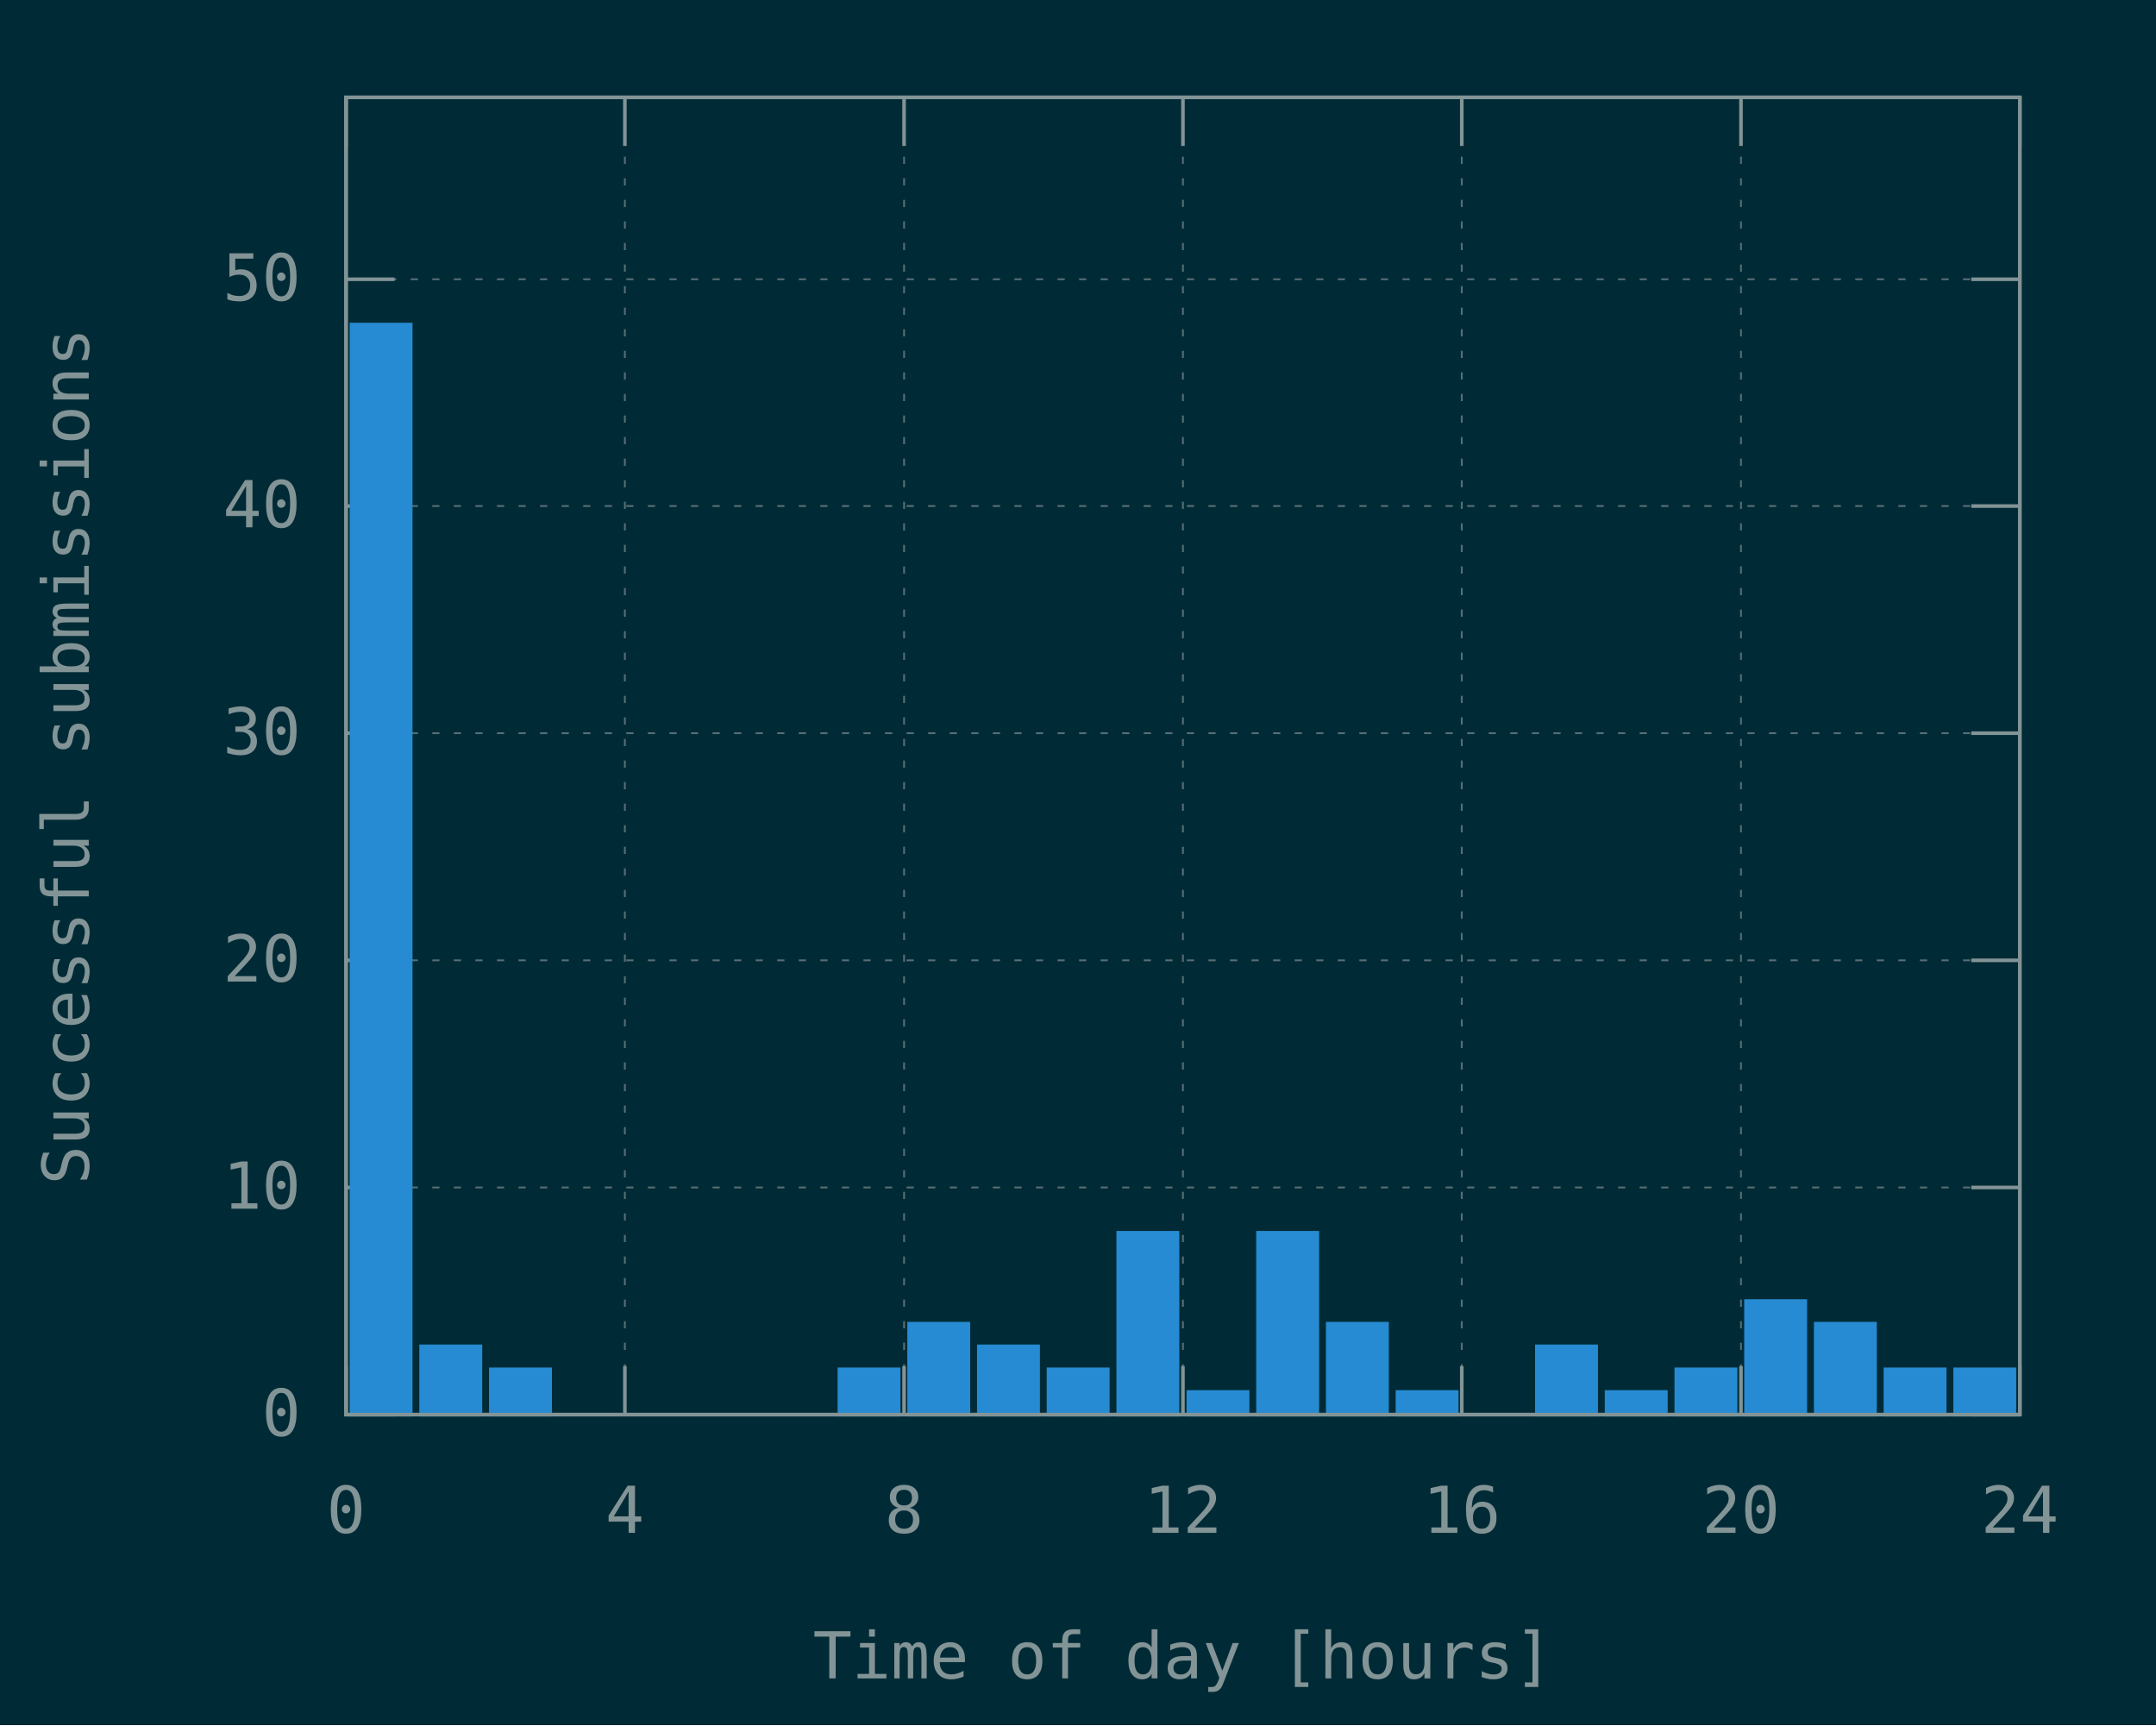
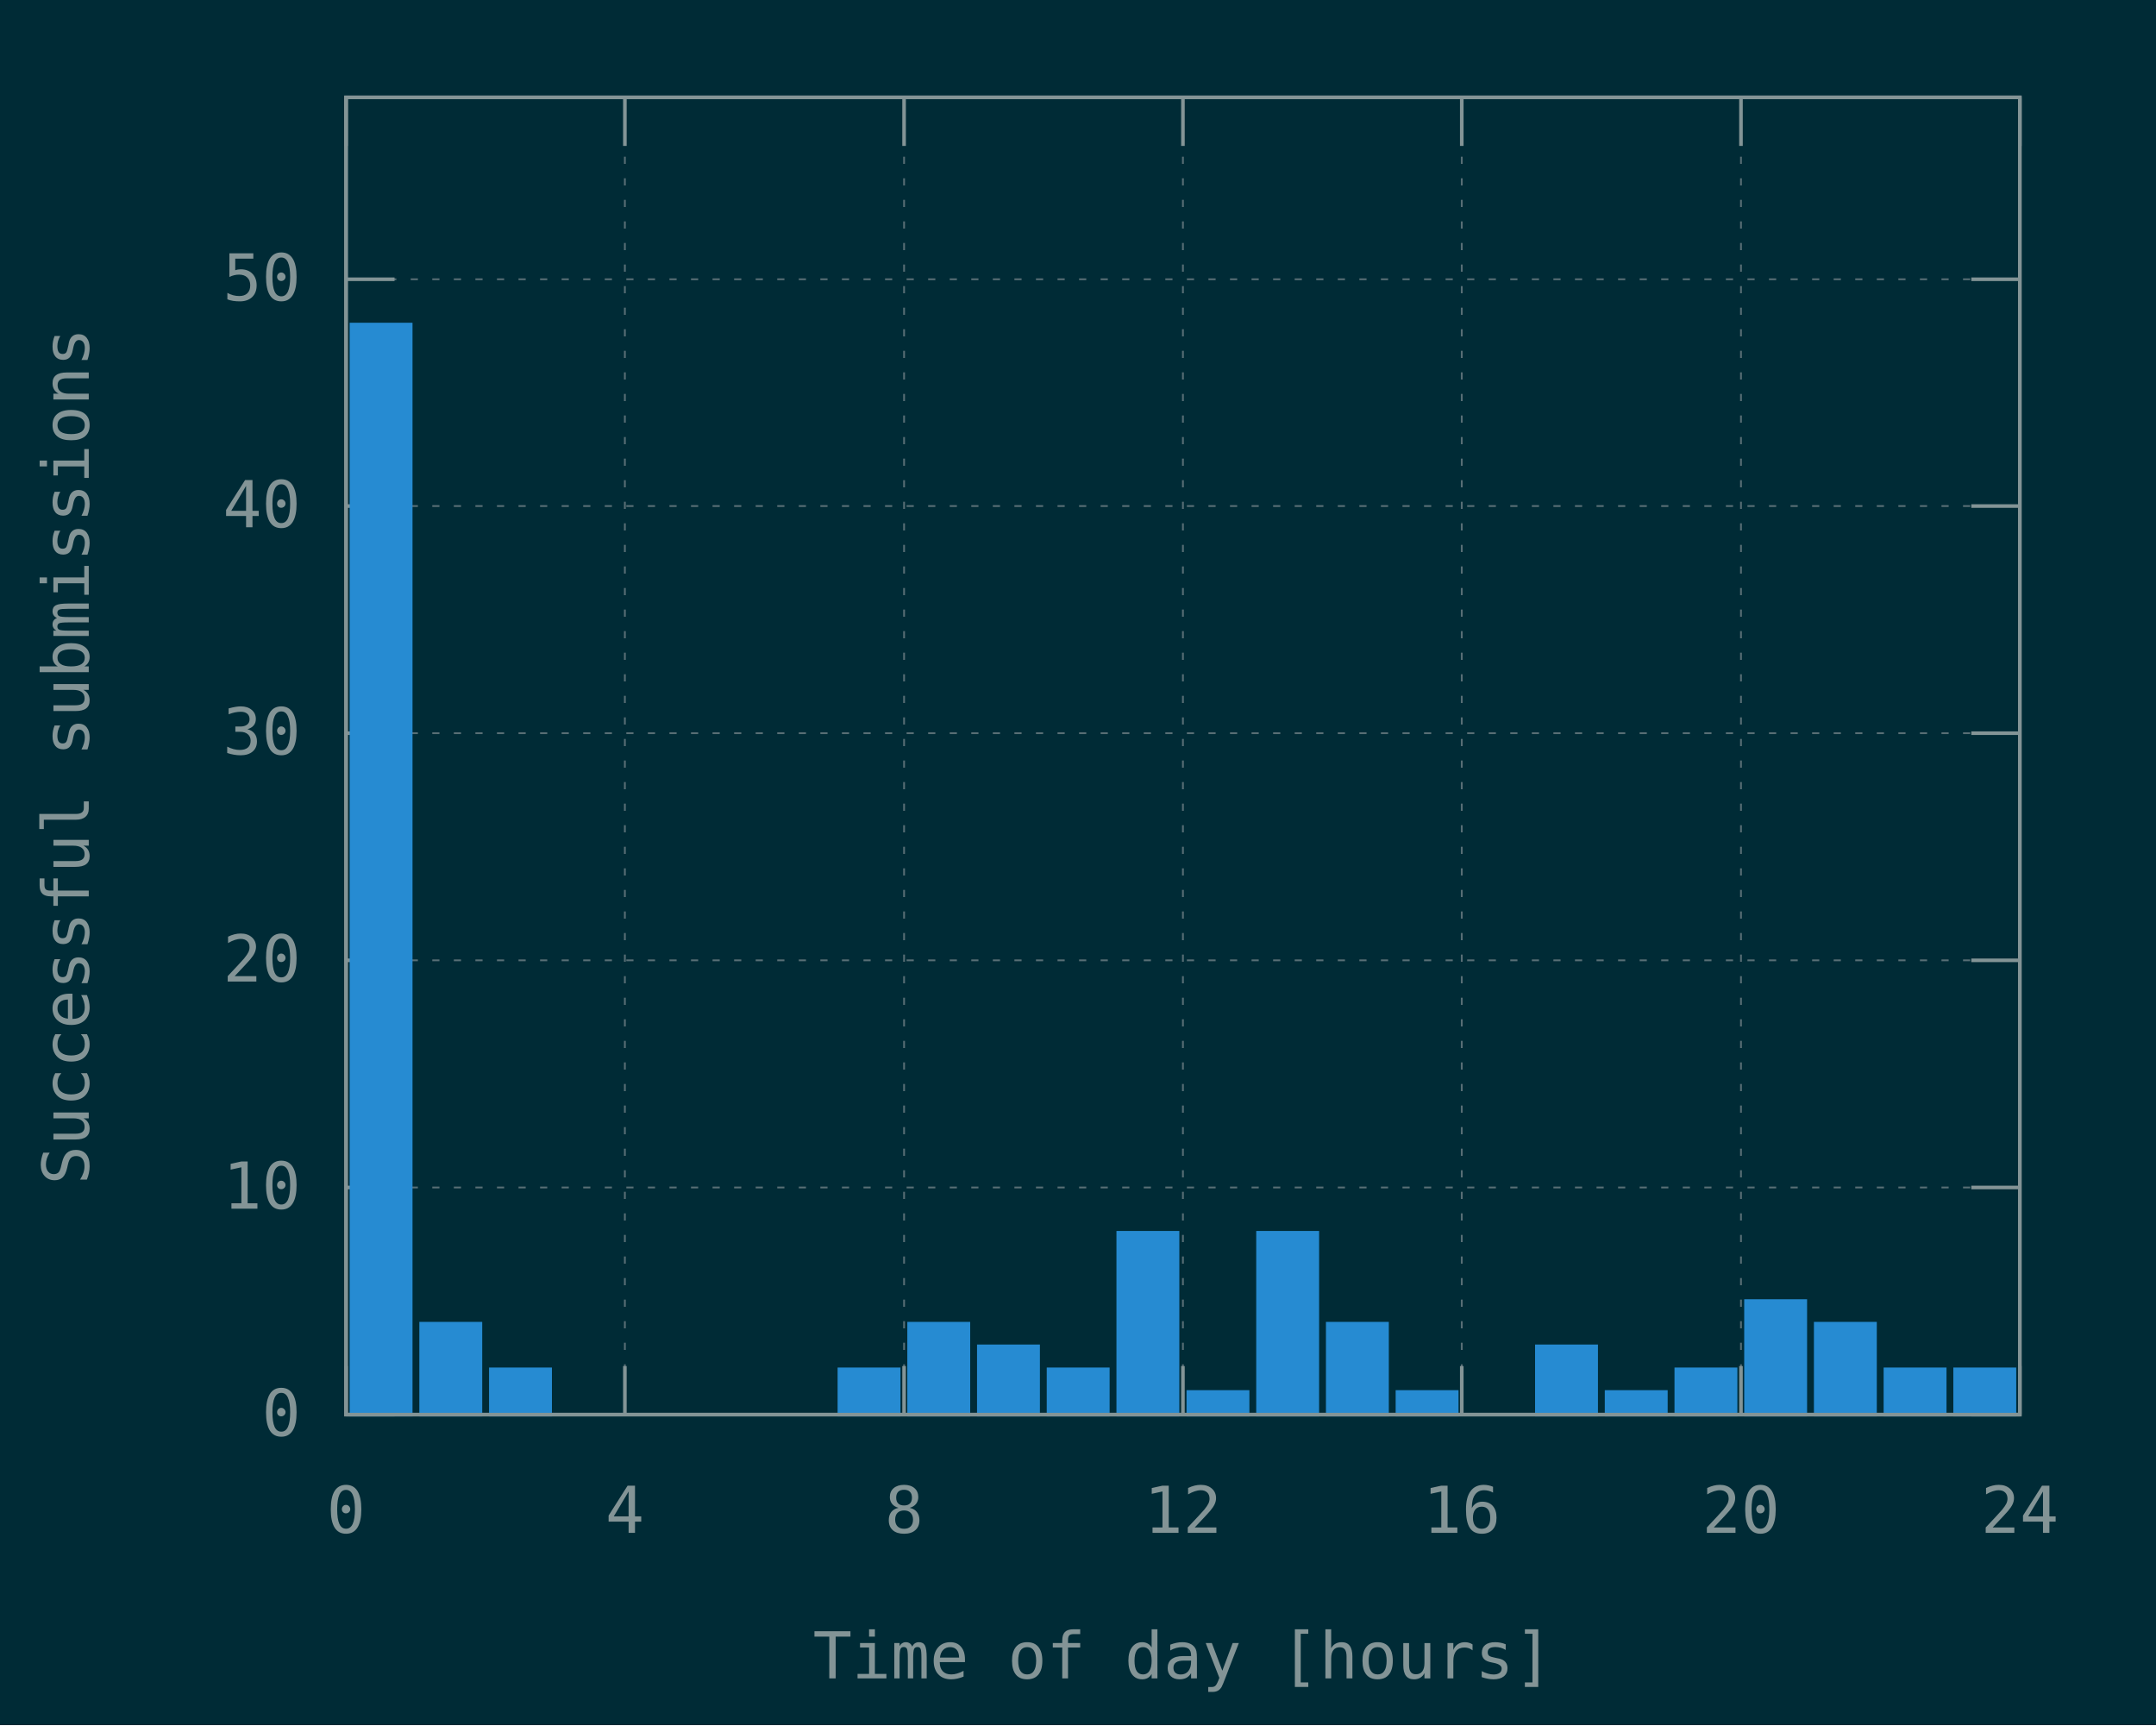
<svg xmlns="http://www.w3.org/2000/svg" xmlns:xlink="http://www.w3.org/1999/xlink" width="600" height="480" viewBox="0 0 600 480">
  <g id="gnuplot_canvas">
    <rect x="0" y="0" width="600" height="480" fill="#002b36" />
    <defs>
      <circle id="gpDot" r="0.5" stroke-width="0.5" stroke="currentColor" />
      <path id="gpPt0" stroke-width="0.148" stroke="currentColor" d="M-1,0 h2 M0,-1 v2" />
      <path id="gpPt1" stroke-width="0.148" stroke="currentColor" d="M-1,-1 L1,1 M1,-1 L-1,1" />
      <path id="gpPt2" stroke-width="0.148" stroke="currentColor" d="M-1,0 L1,0 M0,-1 L0,1 M-1,-1 L1,1 M-1,1 L1,-1" />
      <rect id="gpPt3" stroke-width="0.148" stroke="currentColor" x="-1" y="-1" width="2" height="2" />
      <rect id="gpPt4" stroke-width="0.148" stroke="currentColor" fill="currentColor" x="-1" y="-1" width="2" height="2" />
      <circle id="gpPt5" stroke-width="0.148" stroke="currentColor" cx="0" cy="0" r="1" />
      <use xlink:href="#gpPt5" id="gpPt6" fill="currentColor" stroke="none" />
      <path id="gpPt7" stroke-width="0.148" stroke="currentColor" d="M0,-1.33 L-1.33,0.67 L1.33,0.67 z" />
      <use xlink:href="#gpPt7" id="gpPt8" fill="currentColor" stroke="none" />
      <use xlink:href="#gpPt7" id="gpPt9" stroke="currentColor" transform="rotate(180)" />
      <use xlink:href="#gpPt9" id="gpPt10" fill="currentColor" stroke="none" />
      <use xlink:href="#gpPt3" id="gpPt11" stroke="currentColor" transform="rotate(45)" />
      <use xlink:href="#gpPt11" id="gpPt12" fill="currentColor" stroke="none" />
      <path id="gpPt13" stroke-width="0.148" stroke="currentColor" d="M0,1.330 L1.265,0.411 L0.782,-1.067 L-0.782,-1.076 L-1.265,0.411 z" />
      <use xlink:href="#gpPt13" id="gpPt14" fill="currentColor" stroke="none" />
      <filter id="textbox" filterUnits="objectBoundingBox" x="0" y="0" height="1" width="1">
        <feFlood flood-color="#002B36" flood-opacity="1" result="bgnd" />
        <feComposite in="SourceGraphic" in2="bgnd" operator="atop" />
      </filter>
      <filter id="greybox" filterUnits="objectBoundingBox" x="0" y="0" height="1" width="1">
        <feFlood flood-color="lightgrey" flood-opacity="1" result="grey" />
        <feComposite in="SourceGraphic" in2="grey" operator="atop" />
      </filter>
    </defs>
    <g fill="none" color="#002B36" stroke="currentColor" stroke-width="1.00" stroke-linecap="butt" stroke-linejoin="miter">
</g>
    <g fill="none" color="black" stroke="currentColor" stroke-width="1.00" stroke-linecap="butt" stroke-linejoin="miter">
</g>
    <g fill="none" color="black" stroke="rgb(131, 148, 150)" stroke-width="0.50" stroke-linecap="butt" stroke-linejoin="miter">
</g>
    <g fill="none" color="gray" stroke="currentColor" stroke-width="0.50" stroke-linecap="butt" stroke-linejoin="miter">
      <path stroke="rgb( 88, 110, 117)" stroke-dasharray="2,4" class="gridline" d="M96.3,393.6 L562.1,393.6  " />
    </g>
    <g fill="none" color="gray" stroke="rgb( 88, 110, 117)" stroke-width="1.00" stroke-linecap="butt" stroke-linejoin="miter">
</g>
    <g fill="none" color="black" stroke="currentColor" stroke-width="1.00" stroke-linecap="butt" stroke-linejoin="miter">
      <path stroke="rgb(131, 148, 150)" d="M96.3,393.6 L109.8,393.6 M562.1,393.6 L548.6,393.6  " />
      <g transform="translate(83.7,399.5)" stroke="none" fill="rgb(131,148,150)" font-family="Inconsolata" font-size="18.00" text-anchor="end">
        <text>
          <tspan font-family="Inconsolata"> 0</tspan>
        </text>
      </g>
    </g>
    <g fill="none" color="black" stroke="currentColor" stroke-width="1.00" stroke-linecap="butt" stroke-linejoin="miter">
</g>
    <g fill="none" color="black" stroke="rgb(131, 148, 150)" stroke-width="0.50" stroke-linecap="butt" stroke-linejoin="miter">
</g>
    <g fill="none" color="gray" stroke="currentColor" stroke-width="0.50" stroke-linecap="butt" stroke-linejoin="miter">
      <path stroke="rgb( 88, 110, 117)" stroke-dasharray="2,4" class="gridline" d="M96.3,330.4 L562.1,330.4  " />
    </g>
    <g fill="none" color="gray" stroke="rgb( 88, 110, 117)" stroke-width="1.00" stroke-linecap="butt" stroke-linejoin="miter">
</g>
    <g fill="none" color="black" stroke="currentColor" stroke-width="1.00" stroke-linecap="butt" stroke-linejoin="miter">
      <path stroke="rgb(131, 148, 150)" d="M96.3,330.4 L109.8,330.4 M562.1,330.4 L548.6,330.4  " />
      <g transform="translate(83.7,336.3)" stroke="none" fill="rgb(131,148,150)" font-family="Inconsolata" font-size="18.00" text-anchor="end">
        <text>
          <tspan font-family="Inconsolata"> 10</tspan>
        </text>
      </g>
    </g>
    <g fill="none" color="black" stroke="currentColor" stroke-width="1.00" stroke-linecap="butt" stroke-linejoin="miter">
</g>
    <g fill="none" color="black" stroke="rgb(131, 148, 150)" stroke-width="0.50" stroke-linecap="butt" stroke-linejoin="miter">
</g>
    <g fill="none" color="gray" stroke="currentColor" stroke-width="0.50" stroke-linecap="butt" stroke-linejoin="miter">
      <path stroke="rgb( 88, 110, 117)" stroke-dasharray="2,4" class="gridline" d="M96.3,267.2 L562.1,267.2  " />
    </g>
    <g fill="none" color="gray" stroke="rgb( 88, 110, 117)" stroke-width="1.00" stroke-linecap="butt" stroke-linejoin="miter">
</g>
    <g fill="none" color="black" stroke="currentColor" stroke-width="1.00" stroke-linecap="butt" stroke-linejoin="miter">
      <path stroke="rgb(131, 148, 150)" d="M96.3,267.2 L109.8,267.2 M562.1,267.2 L548.6,267.2  " />
      <g transform="translate(83.7,273.1)" stroke="none" fill="rgb(131,148,150)" font-family="Inconsolata" font-size="18.00" text-anchor="end">
        <text>
          <tspan font-family="Inconsolata"> 20</tspan>
        </text>
      </g>
    </g>
    <g fill="none" color="black" stroke="currentColor" stroke-width="1.00" stroke-linecap="butt" stroke-linejoin="miter">
</g>
    <g fill="none" color="black" stroke="rgb(131, 148, 150)" stroke-width="0.50" stroke-linecap="butt" stroke-linejoin="miter">
</g>
    <g fill="none" color="gray" stroke="currentColor" stroke-width="0.50" stroke-linecap="butt" stroke-linejoin="miter">
      <path stroke="rgb( 88, 110, 117)" stroke-dasharray="2,4" class="gridline" d="M96.3,204.0 L562.1,204.0  " />
    </g>
    <g fill="none" color="gray" stroke="rgb( 88, 110, 117)" stroke-width="1.00" stroke-linecap="butt" stroke-linejoin="miter">
</g>
    <g fill="none" color="black" stroke="currentColor" stroke-width="1.00" stroke-linecap="butt" stroke-linejoin="miter">
      <path stroke="rgb(131, 148, 150)" d="M96.3,204.0 L109.8,204.0 M562.1,204.0 L548.6,204.0  " />
      <g transform="translate(83.7,209.9)" stroke="none" fill="rgb(131,148,150)" font-family="Inconsolata" font-size="18.00" text-anchor="end">
        <text>
          <tspan font-family="Inconsolata"> 30</tspan>
        </text>
      </g>
    </g>
    <g fill="none" color="black" stroke="currentColor" stroke-width="1.00" stroke-linecap="butt" stroke-linejoin="miter">
</g>
    <g fill="none" color="black" stroke="rgb(131, 148, 150)" stroke-width="0.50" stroke-linecap="butt" stroke-linejoin="miter">
</g>
    <g fill="none" color="gray" stroke="currentColor" stroke-width="0.50" stroke-linecap="butt" stroke-linejoin="miter">
      <path stroke="rgb( 88, 110, 117)" stroke-dasharray="2,4" class="gridline" d="M96.3,140.8 L562.1,140.8  " />
    </g>
    <g fill="none" color="gray" stroke="rgb( 88, 110, 117)" stroke-width="1.00" stroke-linecap="butt" stroke-linejoin="miter">
</g>
    <g fill="none" color="black" stroke="currentColor" stroke-width="1.00" stroke-linecap="butt" stroke-linejoin="miter">
      <path stroke="rgb(131, 148, 150)" d="M96.3,140.8 L109.8,140.8 M562.1,140.8 L548.6,140.8  " />
      <g transform="translate(83.7,146.7)" stroke="none" fill="rgb(131,148,150)" font-family="Inconsolata" font-size="18.00" text-anchor="end">
        <text>
          <tspan font-family="Inconsolata"> 40</tspan>
        </text>
      </g>
    </g>
    <g fill="none" color="black" stroke="currentColor" stroke-width="1.00" stroke-linecap="butt" stroke-linejoin="miter">
</g>
    <g fill="none" color="black" stroke="rgb(131, 148, 150)" stroke-width="0.50" stroke-linecap="butt" stroke-linejoin="miter">
</g>
    <g fill="none" color="gray" stroke="currentColor" stroke-width="0.50" stroke-linecap="butt" stroke-linejoin="miter">
      <path stroke="rgb( 88, 110, 117)" stroke-dasharray="2,4" class="gridline" d="M96.3,77.7 L562.1,77.7  " />
    </g>
    <g fill="none" color="gray" stroke="rgb( 88, 110, 117)" stroke-width="1.00" stroke-linecap="butt" stroke-linejoin="miter">
</g>
    <g fill="none" color="black" stroke="currentColor" stroke-width="1.00" stroke-linecap="butt" stroke-linejoin="miter">
      <path stroke="rgb(131, 148, 150)" d="M96.3,77.7 L109.8,77.7 M562.1,77.7 L548.6,77.7  " />
      <g transform="translate(83.7,83.6)" stroke="none" fill="rgb(131,148,150)" font-family="Inconsolata" font-size="18.00" text-anchor="end">
        <text>
          <tspan font-family="Inconsolata"> 50</tspan>
        </text>
      </g>
    </g>
    <g fill="none" color="black" stroke="currentColor" stroke-width="1.00" stroke-linecap="butt" stroke-linejoin="miter">
</g>
    <g fill="none" color="black" stroke="rgb(131, 148, 150)" stroke-width="0.50" stroke-linecap="butt" stroke-linejoin="miter">
</g>
    <g fill="none" color="gray" stroke="currentColor" stroke-width="0.50" stroke-linecap="butt" stroke-linejoin="miter">
      <path stroke="rgb( 88, 110, 117)" stroke-dasharray="2,4" class="gridline" d="M96.3,393.6 L96.3,27.1  " />
    </g>
    <g fill="none" color="gray" stroke="rgb( 88, 110, 117)" stroke-width="1.00" stroke-linecap="butt" stroke-linejoin="miter">
</g>
    <g fill="none" color="black" stroke="currentColor" stroke-width="1.00" stroke-linecap="butt" stroke-linejoin="miter">
      <path stroke="rgb(131, 148, 150)" d="M96.3,393.6 L96.3,380.1 M96.3,27.1 L96.3,40.6  " />
      <g transform="translate(96.3,426.5)" stroke="none" fill="rgb(131,148,150)" font-family="Inconsolata" font-size="18.00" text-anchor="middle">
        <text>
          <tspan font-family="Inconsolata"> 0</tspan>
        </text>
      </g>
    </g>
    <g fill="none" color="black" stroke="currentColor" stroke-width="1.00" stroke-linecap="butt" stroke-linejoin="miter">
</g>
    <g fill="none" color="black" stroke="rgb(131, 148, 150)" stroke-width="0.50" stroke-linecap="butt" stroke-linejoin="miter">
</g>
    <g fill="none" color="gray" stroke="currentColor" stroke-width="0.50" stroke-linecap="butt" stroke-linejoin="miter">
      <path stroke="rgb( 88, 110, 117)" stroke-dasharray="2,4" class="gridline" d="M173.9,393.6 L173.9,27.1  " />
    </g>
    <g fill="none" color="gray" stroke="rgb( 88, 110, 117)" stroke-width="1.00" stroke-linecap="butt" stroke-linejoin="miter">
</g>
    <g fill="none" color="black" stroke="currentColor" stroke-width="1.00" stroke-linecap="butt" stroke-linejoin="miter">
      <path stroke="rgb(131, 148, 150)" d="M173.9,393.6 L173.9,380.1 M173.9,27.1 L173.9,40.6  " />
      <g transform="translate(173.9,426.5)" stroke="none" fill="rgb(131,148,150)" font-family="Inconsolata" font-size="18.00" text-anchor="middle">
        <text>
          <tspan font-family="Inconsolata"> 4</tspan>
        </text>
      </g>
    </g>
    <g fill="none" color="black" stroke="currentColor" stroke-width="1.00" stroke-linecap="butt" stroke-linejoin="miter">
</g>
    <g fill="none" color="black" stroke="rgb(131, 148, 150)" stroke-width="0.50" stroke-linecap="butt" stroke-linejoin="miter">
</g>
    <g fill="none" color="gray" stroke="currentColor" stroke-width="0.50" stroke-linecap="butt" stroke-linejoin="miter">
      <path stroke="rgb( 88, 110, 117)" stroke-dasharray="2,4" class="gridline" d="M251.6,393.6 L251.6,27.1  " />
    </g>
    <g fill="none" color="gray" stroke="rgb( 88, 110, 117)" stroke-width="1.00" stroke-linecap="butt" stroke-linejoin="miter">
</g>
    <g fill="none" color="black" stroke="currentColor" stroke-width="1.00" stroke-linecap="butt" stroke-linejoin="miter">
      <path stroke="rgb(131, 148, 150)" d="M251.6,393.6 L251.6,380.1 M251.6,27.1 L251.6,40.6  " />
      <g transform="translate(251.6,426.5)" stroke="none" fill="rgb(131,148,150)" font-family="Inconsolata" font-size="18.00" text-anchor="middle">
        <text>
          <tspan font-family="Inconsolata"> 8</tspan>
        </text>
      </g>
    </g>
    <g fill="none" color="black" stroke="currentColor" stroke-width="1.00" stroke-linecap="butt" stroke-linejoin="miter">
</g>
    <g fill="none" color="black" stroke="rgb(131, 148, 150)" stroke-width="0.50" stroke-linecap="butt" stroke-linejoin="miter">
</g>
    <g fill="none" color="gray" stroke="currentColor" stroke-width="0.50" stroke-linecap="butt" stroke-linejoin="miter">
      <path stroke="rgb( 88, 110, 117)" stroke-dasharray="2,4" class="gridline" d="M329.2,393.6 L329.2,27.1  " />
    </g>
    <g fill="none" color="gray" stroke="rgb( 88, 110, 117)" stroke-width="1.00" stroke-linecap="butt" stroke-linejoin="miter">
</g>
    <g fill="none" color="black" stroke="currentColor" stroke-width="1.00" stroke-linecap="butt" stroke-linejoin="miter">
      <path stroke="rgb(131, 148, 150)" d="M329.2,393.6 L329.2,380.1 M329.2,27.1 L329.2,40.6  " />
      <g transform="translate(329.2,426.5)" stroke="none" fill="rgb(131,148,150)" font-family="Inconsolata" font-size="18.00" text-anchor="middle">
        <text>
          <tspan font-family="Inconsolata"> 12</tspan>
        </text>
      </g>
    </g>
    <g fill="none" color="black" stroke="currentColor" stroke-width="1.00" stroke-linecap="butt" stroke-linejoin="miter">
</g>
    <g fill="none" color="black" stroke="rgb(131, 148, 150)" stroke-width="0.50" stroke-linecap="butt" stroke-linejoin="miter">
</g>
    <g fill="none" color="gray" stroke="currentColor" stroke-width="0.50" stroke-linecap="butt" stroke-linejoin="miter">
      <path stroke="rgb( 88, 110, 117)" stroke-dasharray="2,4" class="gridline" d="M406.8,393.6 L406.8,27.1  " />
    </g>
    <g fill="none" color="gray" stroke="rgb( 88, 110, 117)" stroke-width="1.00" stroke-linecap="butt" stroke-linejoin="miter">
</g>
    <g fill="none" color="black" stroke="currentColor" stroke-width="1.00" stroke-linecap="butt" stroke-linejoin="miter">
      <path stroke="rgb(131, 148, 150)" d="M406.8,393.6 L406.8,380.1 M406.8,27.1 L406.8,40.6  " />
      <g transform="translate(406.8,426.5)" stroke="none" fill="rgb(131,148,150)" font-family="Inconsolata" font-size="18.00" text-anchor="middle">
        <text>
          <tspan font-family="Inconsolata"> 16</tspan>
        </text>
      </g>
    </g>
    <g fill="none" color="black" stroke="currentColor" stroke-width="1.00" stroke-linecap="butt" stroke-linejoin="miter">
</g>
    <g fill="none" color="black" stroke="rgb(131, 148, 150)" stroke-width="0.50" stroke-linecap="butt" stroke-linejoin="miter">
</g>
    <g fill="none" color="gray" stroke="currentColor" stroke-width="0.50" stroke-linecap="butt" stroke-linejoin="miter">
      <path stroke="rgb( 88, 110, 117)" stroke-dasharray="2,4" class="gridline" d="M484.5,393.6 L484.5,40.6 L484.5,27.1  " />
    </g>
    <g fill="none" color="gray" stroke="rgb( 88, 110, 117)" stroke-width="1.00" stroke-linecap="butt" stroke-linejoin="miter">
</g>
    <g fill="none" color="black" stroke="currentColor" stroke-width="1.00" stroke-linecap="butt" stroke-linejoin="miter">
      <path stroke="rgb(131, 148, 150)" d="M484.5,393.6 L484.5,380.1 M484.5,27.1 L484.5,40.6  " />
      <g transform="translate(484.5,426.5)" stroke="none" fill="rgb(131,148,150)" font-family="Inconsolata" font-size="18.00" text-anchor="middle">
        <text>
          <tspan font-family="Inconsolata"> 20</tspan>
        </text>
      </g>
    </g>
    <g fill="none" color="black" stroke="currentColor" stroke-width="1.00" stroke-linecap="butt" stroke-linejoin="miter">
</g>
    <g fill="none" color="black" stroke="rgb(131, 148, 150)" stroke-width="0.50" stroke-linecap="butt" stroke-linejoin="miter">
</g>
    <g fill="none" color="gray" stroke="currentColor" stroke-width="0.50" stroke-linecap="butt" stroke-linejoin="miter">
      <path stroke="rgb( 88, 110, 117)" stroke-dasharray="2,4" class="gridline" d="M562.1,393.6 L562.1,27.1  " />
    </g>
    <g fill="none" color="gray" stroke="rgb( 88, 110, 117)" stroke-width="1.00" stroke-linecap="butt" stroke-linejoin="miter">
</g>
    <g fill="none" color="black" stroke="currentColor" stroke-width="1.00" stroke-linecap="butt" stroke-linejoin="miter">
      <path stroke="rgb(131, 148, 150)" d="M562.1,393.6 L562.1,380.1 M562.1,27.1 L562.1,40.6  " />
      <g transform="translate(562.1,426.5)" stroke="none" fill="rgb(131,148,150)" font-family="Inconsolata" font-size="18.00" text-anchor="middle">
        <text>
          <tspan font-family="Inconsolata"> 24</tspan>
        </text>
      </g>
    </g>
    <g fill="none" color="black" stroke="currentColor" stroke-width="1.00" stroke-linecap="butt" stroke-linejoin="miter">
</g>
    <g fill="none" color="black" stroke="currentColor" stroke-width="1.00" stroke-linecap="butt" stroke-linejoin="miter">
      <path stroke="rgb(131, 148, 150)" d="M96.3,27.1 L96.3,393.6 L562.1,393.6 L562.1,27.1 L96.3,27.1 Z  " />
    </g>
    <g fill="none" color="black" stroke="currentColor" stroke-width="1.00" stroke-linecap="butt" stroke-linejoin="miter">
      <g transform="translate(24.7,210.4) rotate(270)" stroke="none" fill="rgb(131,148,150)" font-family="Inconsolata" font-size="18.00" text-anchor="middle">
        <text>
          <tspan font-family="Inconsolata">Successful submissions</tspan>
        </text>
      </g>
    </g>
    <g fill="none" color="black" stroke="currentColor" stroke-width="1.00" stroke-linecap="butt" stroke-linejoin="miter">
      <g transform="translate(329.2,467.0)" stroke="none" fill="rgb(131,148,150)" font-family="Inconsolata" font-size="18.00" text-anchor="middle">
        <text>
          <tspan font-family="Inconsolata">Time of day [hours]</tspan>
        </text>
      </g>
    </g>
    <g fill="none" color="black" stroke="currentColor" stroke-width="1.00" stroke-linecap="butt" stroke-linejoin="miter">
</g>
    <g id="gnuplot_plot_1">
      <g fill="none" color="black" stroke="currentColor" stroke-width="1.00" stroke-linecap="butt" stroke-linejoin="miter">
        <g stroke="none" shape-rendering="crispEdges">
          <polygon fill="rgb( 38, 139, 210)" points="97.8,393.6 114.4,393.6 114.4,90.2 97.8,90.2 " />
        </g>
        <path stroke="rgb( 38, 139, 210)" d="M97.8,393.6 L97.8,90.3 L114.3,90.3 L114.3,393.6 L97.8,393.6 Z  " />
        <g stroke="none" shape-rendering="crispEdges">
-           <polygon fill="rgb( 38, 139, 210)" points="117.2,393.6 133.8,393.6 133.8,374.5 117.2,374.5 " />
-         </g>
-         <path stroke="rgb( 38, 139, 210)" d="M117.2,393.6 L117.2,374.6 L133.7,374.6 L133.7,393.6 L117.2,393.6 Z  " />
+           <polygon fill="rgb( 38, 139, 210)" points="117.2,393.6 133.8,393.6 133.8,368.2 117.2,368.2 " />
+         </g>
+         <path stroke="rgb( 38, 139, 210)" d="M117.2,393.6 L117.2,368.3 L133.7,368.3 L133.7,393.6 L117.2,393.6 Z  " />
        <g stroke="none" shape-rendering="crispEdges">
          <polygon fill="rgb( 38, 139, 210)" points="136.6,393.6 153.2,393.6 153.2,380.9 136.6,380.9 " />
        </g>
        <path stroke="rgb( 38, 139, 210)" d="M136.6,393.6 L136.6,381.0 L153.1,381.0 L153.1,393.6 L136.6,393.6 Z  " />
        <g stroke="none" shape-rendering="crispEdges">
          <polygon fill="rgb( 38, 139, 210)" points="233.6,393.6 250.2,393.6 250.2,380.9 233.6,380.9 " />
        </g>
        <path stroke="rgb( 38, 139, 210)" d="M233.6,393.6 L233.6,381.0 L250.1,381.0 L250.1,393.6 L233.6,393.6 Z  " />
        <g stroke="none" shape-rendering="crispEdges">
          <polygon fill="rgb( 38, 139, 210)" points="253.0,393.6 269.6,393.6 269.6,368.2 253.0,368.2 " />
        </g>
        <path stroke="rgb( 38, 139, 210)" d="M253.0,393.6 L253.0,368.3 L269.5,368.3 L269.5,393.6 L253.0,393.6 Z  " />
        <g stroke="none" shape-rendering="crispEdges">
          <polygon fill="rgb( 38, 139, 210)" points="272.4,393.6 289.0,393.6 289.0,374.5 272.4,374.5 " />
        </g>
        <path stroke="rgb( 38, 139, 210)" d="M272.4,393.6 L272.4,374.6 L288.9,374.6 L288.9,393.6 L272.4,393.6 Z  " />
        <g stroke="none" shape-rendering="crispEdges">
          <polygon fill="rgb( 38, 139, 210)" points="291.8,393.6 308.4,393.6 308.4,380.9 291.8,380.9 " />
        </g>
        <path stroke="rgb( 38, 139, 210)" d="M291.8,393.6 L291.8,381.0 L308.3,381.0 L308.3,393.6 L291.8,393.6 Z  " />
        <g stroke="none" shape-rendering="crispEdges">
          <polygon fill="rgb( 38, 139, 210)" points="311.2,393.6 327.8,393.6 327.8,342.9 311.2,342.9 " />
        </g>
        <path stroke="rgb( 38, 139, 210)" d="M311.2,393.6 L311.2,343.0 L327.7,343.0 L327.7,393.6 L311.2,393.6 Z  " />
        <g stroke="none" shape-rendering="crispEdges">
          <polygon fill="rgb( 38, 139, 210)" points="330.7,393.6 347.3,393.6 347.3,387.2 330.7,387.2 " />
        </g>
        <path stroke="rgb( 38, 139, 210)" d="M330.7,393.6 L330.7,387.3 L347.2,387.3 L347.2,393.6 L330.7,393.6 Z  " />
        <g stroke="none" shape-rendering="crispEdges">
          <polygon fill="rgb( 38, 139, 210)" points="350.1,393.6 366.7,393.6 366.7,342.9 350.1,342.9 " />
        </g>
        <path stroke="rgb( 38, 139, 210)" d="M350.1,393.6 L350.1,343.0 L366.6,343.0 L366.6,393.6 L350.1,393.6 Z  " />
        <g stroke="none" shape-rendering="crispEdges">
          <polygon fill="rgb( 38, 139, 210)" points="369.5,393.6 386.1,393.6 386.1,368.2 369.5,368.2 " />
        </g>
        <path stroke="rgb( 38, 139, 210)" d="M369.5,393.6 L369.5,368.3 L386.0,368.3 L386.0,393.6 L369.5,393.6 Z  " />
        <g stroke="none" shape-rendering="crispEdges">
          <polygon fill="rgb( 38, 139, 210)" points="388.9,393.6 405.5,393.6 405.5,387.2 388.9,387.2 " />
        </g>
        <path stroke="rgb( 38, 139, 210)" d="M388.9,393.6 L388.9,387.3 L405.4,387.3 L405.4,393.6 L388.9,393.6 Z  " />
        <g stroke="none" shape-rendering="crispEdges">
          <polygon fill="rgb( 38, 139, 210)" points="427.7,393.6 444.3,393.6 444.3,374.5 427.7,374.5 " />
        </g>
        <path stroke="rgb( 38, 139, 210)" d="M427.7,393.6 L427.7,374.6 L444.2,374.6 L444.2,393.6 L427.7,393.6 Z  " />
        <g stroke="none" shape-rendering="crispEdges">
          <polygon fill="rgb( 38, 139, 210)" points="447.1,393.6 463.7,393.6 463.7,387.2 447.1,387.2 " />
        </g>
        <path stroke="rgb( 38, 139, 210)" d="M447.1,393.6 L447.1,387.3 L463.6,387.3 L463.6,393.6 L447.1,393.6 Z  " />
        <g stroke="none" shape-rendering="crispEdges">
          <polygon fill="rgb( 38, 139, 210)" points="466.5,393.6 483.1,393.6 483.1,380.9 466.5,380.9 " />
        </g>
        <path stroke="rgb( 38, 139, 210)" d="M466.5,393.6 L466.5,381.0 L483.0,381.0 L483.0,393.6 L466.5,393.6 Z  " />
        <g stroke="none" shape-rendering="crispEdges">
          <polygon fill="rgb( 38, 139, 210)" points="485.9,393.6 502.5,393.6 502.5,361.9 485.9,361.9 " />
        </g>
        <path stroke="rgb( 38, 139, 210)" d="M485.9,393.6 L485.9,362.0 L502.4,362.0 L502.4,393.6 L485.9,393.6 Z  " />
        <g stroke="none" shape-rendering="crispEdges">
          <polygon fill="rgb( 38, 139, 210)" points="505.3,393.6 521.9,393.6 521.9,368.2 505.3,368.2 " />
        </g>
        <path stroke="rgb( 38, 139, 210)" d="M505.3,393.6 L505.3,368.3 L521.8,368.3 L521.8,393.6 L505.3,393.6 Z  " />
        <g stroke="none" shape-rendering="crispEdges">
          <polygon fill="rgb( 38, 139, 210)" points="524.7,393.6 541.3,393.6 541.3,380.9 524.7,380.9 " />
        </g>
        <path stroke="rgb( 38, 139, 210)" d="M524.7,393.6 L524.7,381.0 L541.2,381.0 L541.2,393.6 L524.7,393.6 Z  " />
        <g stroke="none" shape-rendering="crispEdges">
          <polygon fill="rgb( 38, 139, 210)" points="544.1,393.6 560.7,393.6 560.7,380.9 544.1,380.9 " />
        </g>
        <path stroke="rgb( 38, 139, 210)" d="M544.1,393.6 L544.1,381.0 L560.6,381.0 L560.6,393.6 L544.1,393.6 Z  " />
      </g>
    </g>
    <g fill="none" color="#002B36" stroke="rgb( 38, 139, 210)" stroke-width="2.00" stroke-linecap="butt" stroke-linejoin="miter">
</g>
    <g fill="none" color="black" stroke="currentColor" stroke-width="2.00" stroke-linecap="butt" stroke-linejoin="miter">
</g>
    <g fill="none" color="black" stroke="black" stroke-width="1.00" stroke-linecap="butt" stroke-linejoin="miter">
</g>
    <g fill="none" color="black" stroke="currentColor" stroke-width="1.00" stroke-linecap="butt" stroke-linejoin="miter">
      <path stroke="rgb(131, 148, 150)" d="M96.3,27.1 L96.3,393.6 L562.1,393.6 L562.1,27.1 L96.3,27.1 Z  " />
    </g>
    <g fill="none" color="black" stroke="currentColor" stroke-width="1.00" stroke-linecap="butt" stroke-linejoin="miter">
</g>
  </g>
</svg>
